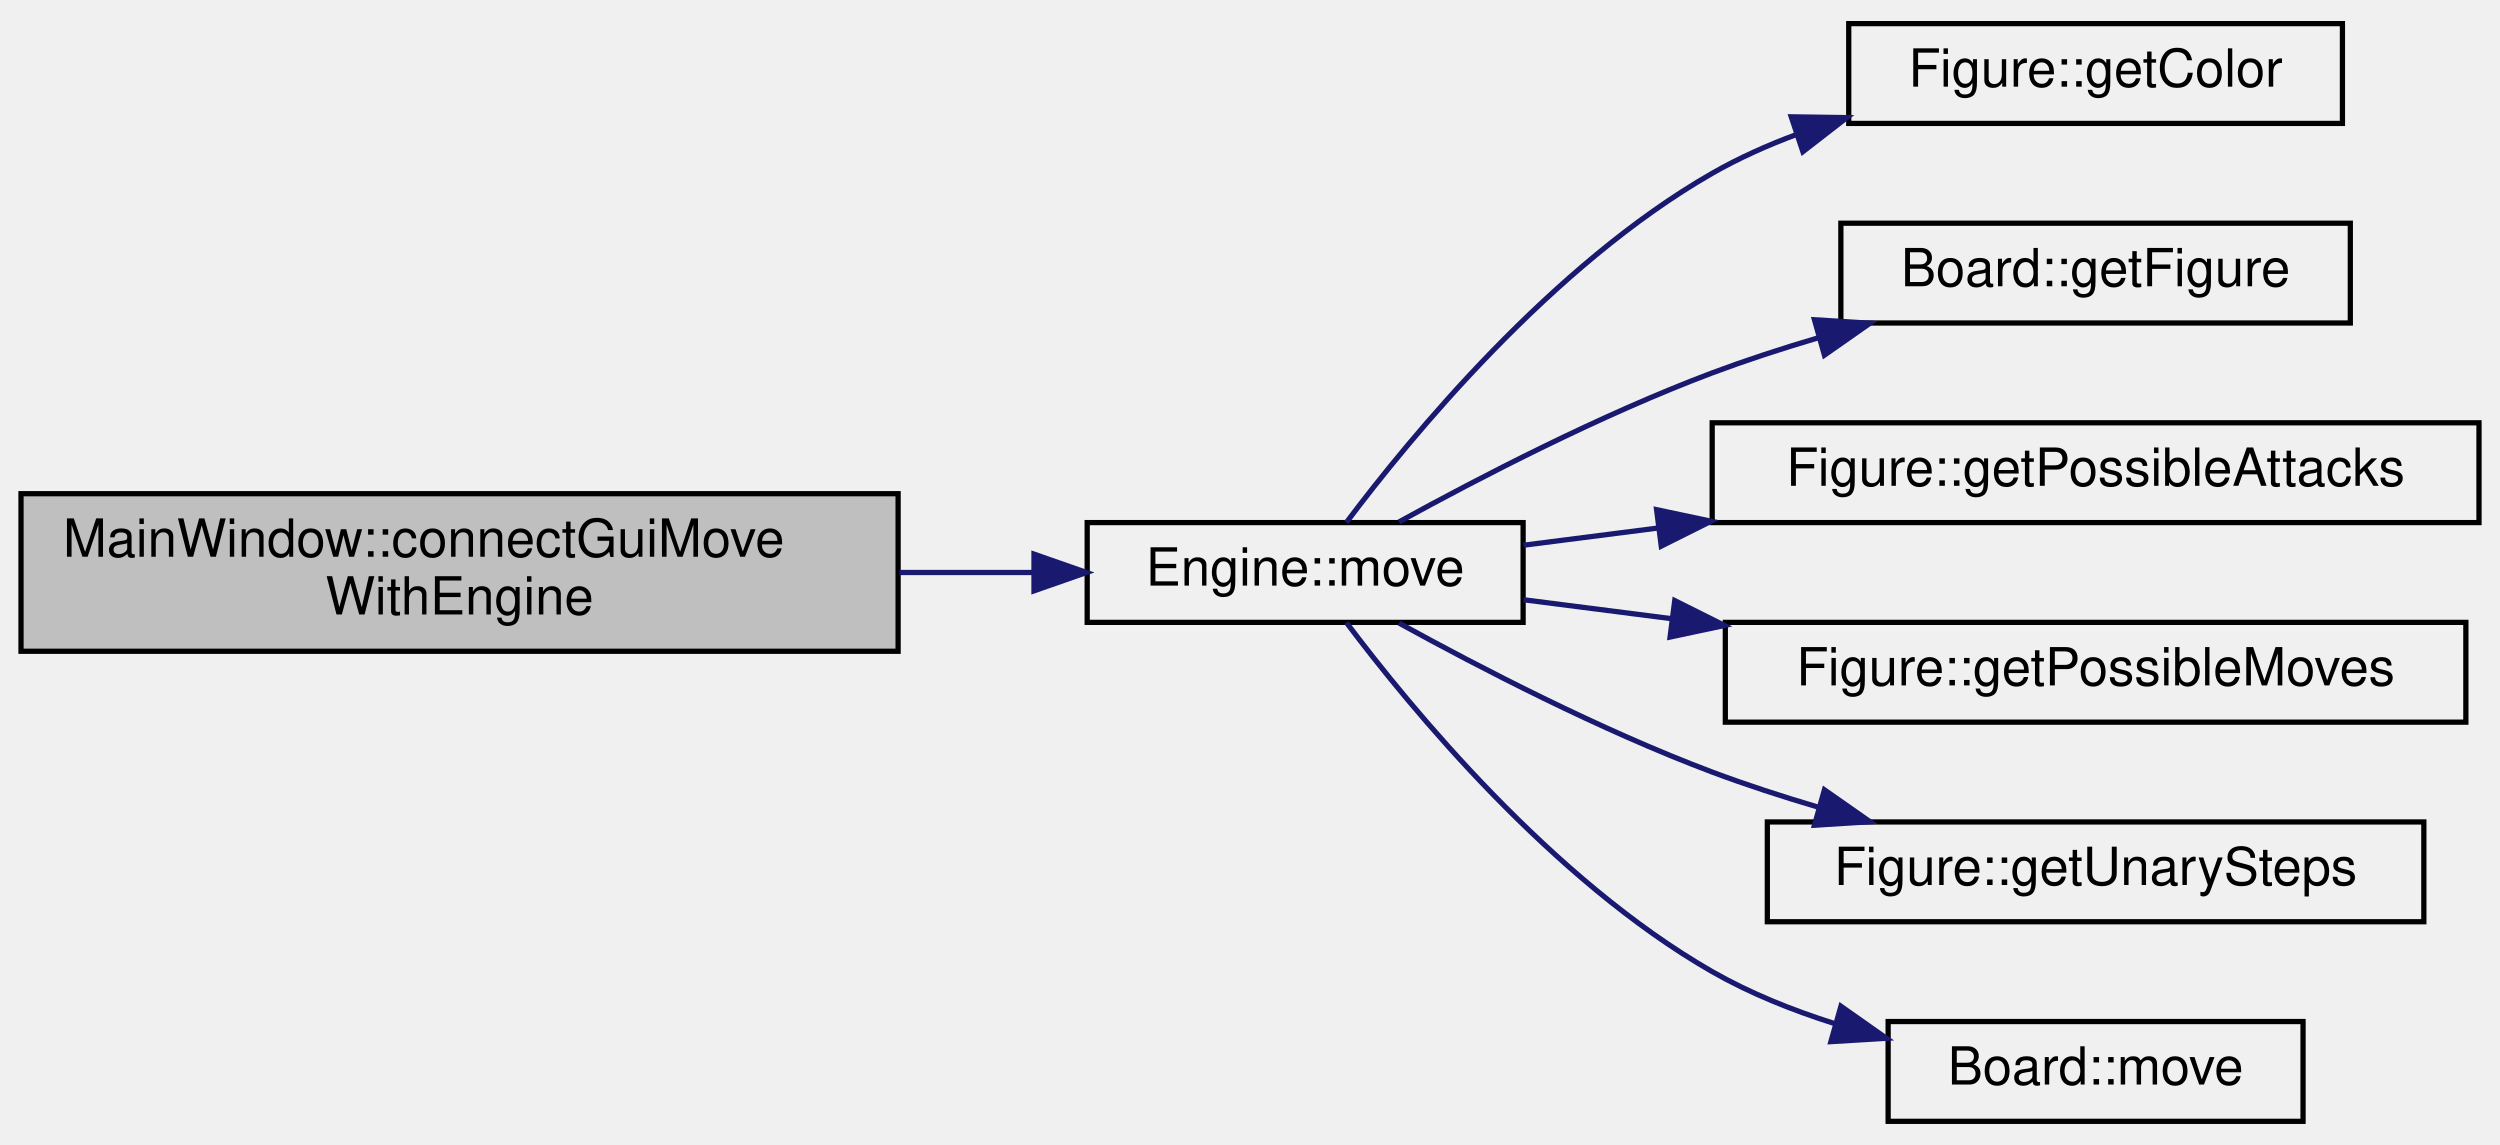
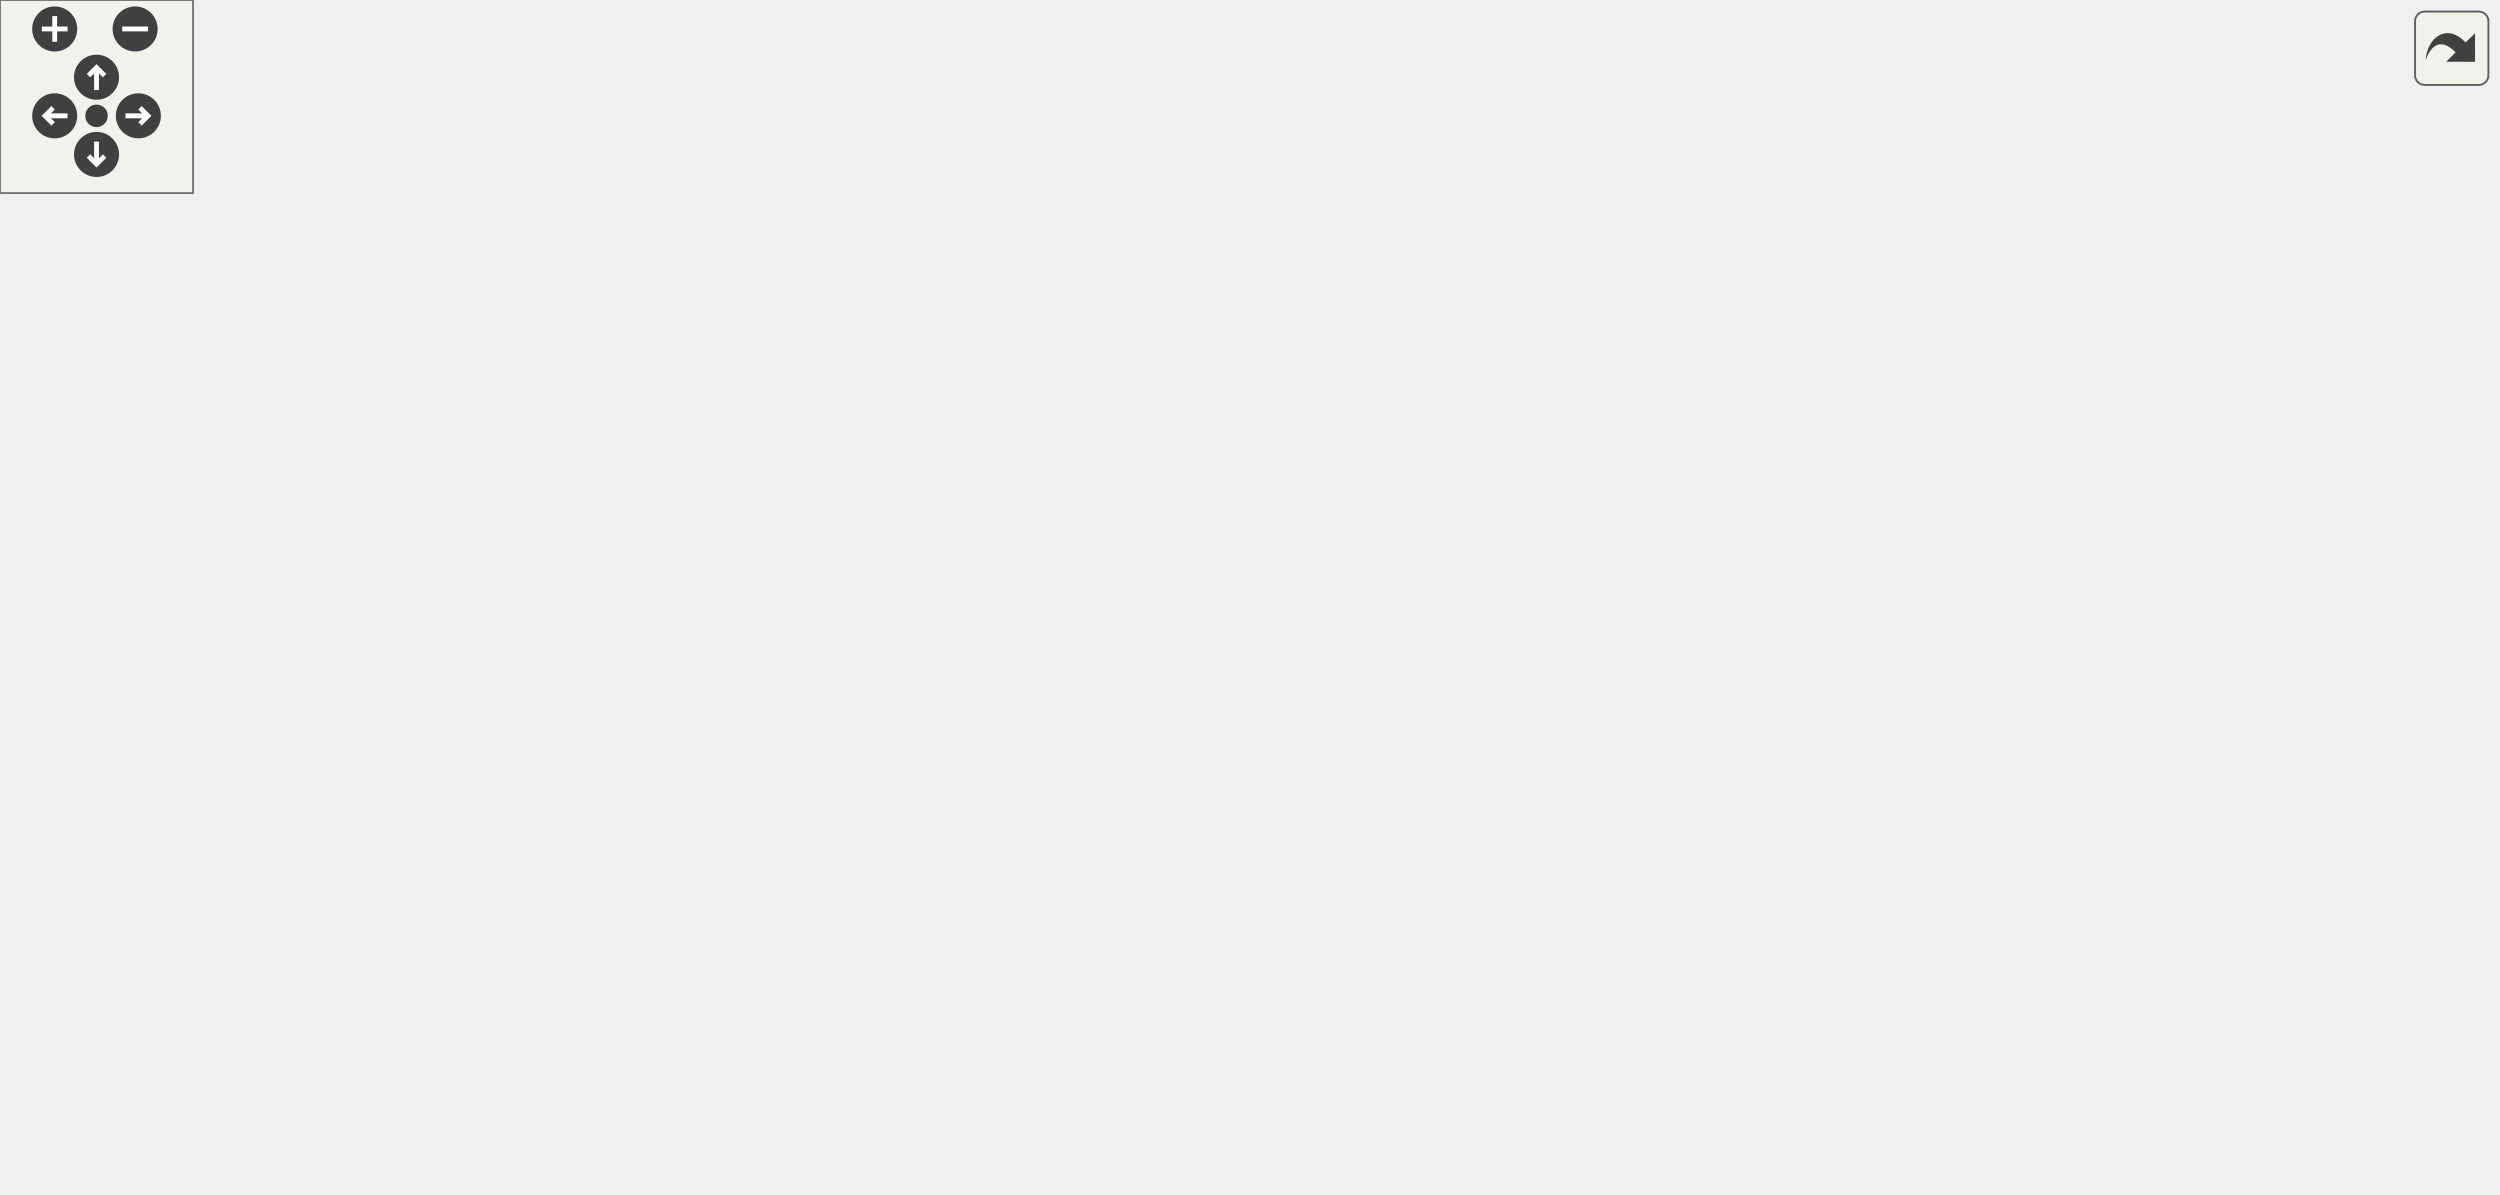
- <svg xmlns="http://www.w3.org/2000/svg" xmlns:xlink="http://www.w3.org/1999/xlink" width="476pt" height="218pt" viewBox="0.00 0.00 476.00 218.00">
-   <g id="graph0" class="graph" transform="scale(1 1) rotate(0) translate(4 214)">
-     <g id="node1" class="node">
-       <g id="a_node1">
-         <a xlink:title=" ">
-           <polygon fill="#bfbfbf" stroke="black" points="0,-90 0,-120 167,-120 167,-90 0,-90" />
-           <text text-anchor="start" x="8" y="-108" font-family="Helvetica,sans-Serif" font-size="10.00">MainWindow::connectGuiMove</text>
-           <text text-anchor="middle" x="83.5" y="-97" font-family="Helvetica,sans-Serif" font-size="10.00">WithEngine</text>
-         </a>
-       </g>
-     </g>
-     <g id="node2" class="node">
-       <g id="a_node2">
-         <a xlink:href="classEngine.html#a66f2b590d92c6e0fa99741f02a8a9a3f" target="_top" xlink:title="Проверяет возможность хода и перемещает фигуру.">
-           <polygon fill="none" stroke="black" points="203,-95.5 203,-114.5 286,-114.5 286,-95.5 203,-95.5" />
-           <text text-anchor="middle" x="244.5" y="-102.5" font-family="Helvetica,sans-Serif" font-size="10.00">Engine::move</text>
-         </a>
-       </g>
-     </g>
-     <g id="edge1" class="edge">
-       <path fill="none" stroke="midnightblue" d="M167.26,-105C175.96,-105 184.61,-105 192.79,-105" />
-       <polygon fill="midnightblue" stroke="midnightblue" points="192.87,-108.5 202.87,-105 192.87,-101.5 192.87,-108.5" />
-     </g>
-     <g id="node3" class="node">
-       <g id="a_node3">
-         <a xlink:href="classFigure.html#af27c0f2d5fe69cb9eb17380d3ba91d6a" target="_top" xlink:title="Получение цвета фигуры.">
-           <polygon fill="none" stroke="black" points="348,-190.5 348,-209.5 442,-209.5 442,-190.5 348,-190.5" />
-           <text text-anchor="middle" x="395" y="-197.5" font-family="Helvetica,sans-Serif" font-size="10.00">Figure::getColor</text>
-         </a>
-       </g>
-     </g>
-     <g id="edge2" class="edge">
-       <path fill="none" stroke="midnightblue" d="M252.36,-114.54C264.52,-130.72 291.46,-163.51 322,-181 327.03,-183.88 332.51,-186.34 338.12,-188.42" />
-       <polygon fill="midnightblue" stroke="midnightblue" points="337.05,-191.76 347.64,-191.61 339.27,-185.12 337.05,-191.76" />
-     </g>
-     <g id="node4" class="node">
-       <g id="a_node4">
-         <a xlink:href="classBoard.html#a0bac43a8a2fc2aabc7e687eeedbe9f9e" target="_top" xlink:title="Возвращает фигуру, которая находится в ячейке поля с координатами coords.">
-           <polygon fill="none" stroke="black" points="346.5,-152.5 346.5,-171.5 443.5,-171.5 443.5,-152.5 346.5,-152.5" />
-           <text text-anchor="middle" x="395" y="-159.5" font-family="Helvetica,sans-Serif" font-size="10.00">Board::getFigure</text>
-         </a>
-       </g>
-     </g>
-     <g id="edge3" class="edge">
-       <path fill="none" stroke="midnightblue" d="M262.37,-114.63C277.58,-123 300.76,-135.02 322,-143 328.42,-145.41 335.28,-147.64 342.11,-149.66" />
-       <polygon fill="midnightblue" stroke="midnightblue" points="341.47,-153.12 352.05,-152.46 343.37,-146.38 341.47,-153.12" />
-     </g>
-     <g id="node5" class="node">
-       <g id="a_node5">
-         <a xlink:href="classFigure.html#a7e8010799eaba0919bc3b68eff755db0" target="_top" xlink:title="Получение возможных ходов атаки.">
-           <polygon fill="none" stroke="black" points="322,-114.5 322,-133.5 468,-133.5 468,-114.5 322,-114.5" />
-           <text text-anchor="middle" x="395" y="-121.5" font-family="Helvetica,sans-Serif" font-size="10.00">Figure::getPossibleAttacks</text>
-         </a>
-       </g>
-     </g>
-     <g id="edge4" class="edge">
-       <path fill="none" stroke="midnightblue" d="M286.08,-110.19C294.13,-111.22 302.85,-112.34 311.72,-113.47" />
-       <polygon fill="midnightblue" stroke="midnightblue" points="311.41,-116.96 321.78,-114.76 312.3,-110.02 311.41,-116.96" />
-     </g>
-     <g id="node6" class="node">
-       <g id="a_node6">
-         <a xlink:href="classFigure.html#ab648751cbee093526d0d531c4f599d58" target="_top" xlink:title="Получение возможных ходов перемещения.">
-           <polygon fill="none" stroke="black" points="324.5,-76.5 324.5,-95.5 465.5,-95.5 465.5,-76.5 324.5,-76.5" />
-           <text text-anchor="middle" x="395" y="-83.5" font-family="Helvetica,sans-Serif" font-size="10.00">Figure::getPossibleMoves</text>
-         </a>
-       </g>
-     </g>
-     <g id="edge5" class="edge">
-       <path fill="none" stroke="midnightblue" d="M286.08,-99.81C294.87,-98.68 304.47,-97.46 314.19,-96.21" />
-       <polygon fill="midnightblue" stroke="midnightblue" points="314.87,-99.65 324.34,-94.91 313.98,-92.71 314.87,-99.65" />
-     </g>
-     <g id="node7" class="node">
-       <g id="a_node7">
-         <a xlink:href="classFigure.html#aad86c6d796ac96d30f2a310c107fdbac" target="_top" xlink:title="Получение элементарных ходов.">
-           <polygon fill="none" stroke="black" points="332.5,-38.5 332.5,-57.5 457.5,-57.5 457.5,-38.5 332.5,-38.5" />
-           <text text-anchor="middle" x="395" y="-45.5" font-family="Helvetica,sans-Serif" font-size="10.00">Figure::getUnarySteps</text>
-         </a>
-       </g>
-     </g>
-     <g id="edge6" class="edge">
-       <path fill="none" stroke="midnightblue" d="M262.37,-95.37C277.58,-87 300.76,-74.98 322,-67 328.42,-64.59 335.28,-62.36 342.11,-60.34" />
-       <polygon fill="midnightblue" stroke="midnightblue" points="343.37,-63.62 352.05,-57.54 341.47,-56.88 343.37,-63.62" />
-     </g>
-     <g id="node8" class="node">
-       <g id="a_node8">
-         <a xlink:href="classBoard.html#a4ed8cf3fae283d3c88eb6b0dea9e9f0a" target="_top" xlink:title="Перемещает фигуру в board.">
-           <polygon fill="none" stroke="black" points="355.5,-0.5 355.5,-19.5 434.5,-19.5 434.5,-0.5 355.5,-0.5" />
-           <text text-anchor="middle" x="395" y="-7.5" font-family="Helvetica,sans-Serif" font-size="10.00">Board::move</text>
-         </a>
-       </g>
-     </g>
-     <g id="edge7" class="edge">
-       <path fill="none" stroke="midnightblue" d="M252.36,-95.46C264.52,-79.28 291.46,-46.49 322,-29 329.18,-24.89 337.27,-21.65 345.36,-19.09" />
-       <polygon fill="midnightblue" stroke="midnightblue" points="346.51,-22.41 355.18,-16.31 344.6,-15.67 346.51,-22.41" />
+ <svg xmlns="http://www.w3.org/2000/svg" xmlns:xlink="http://www.w3.org/1999/xlink" id="main" version="1.1" xml:space="preserve">
+   <style type="text/css">
+ .edge:hover path { stroke: red; }
+ .edge:hover polygon { stroke: red; fill: red; }
+ </style>
+   <defs>
+     <circle id="rim" cx="0" cy="0" r="7" />
+     <circle id="rim2" cx="0" cy="0" r="3.5" />
+     <g id="zoomPlus">
+       <use xlink:href="#rim" fill="#404040">
+         <set attributeName="fill" to="#808080" begin="zoomplus.mouseover" end="zoomplus.mouseout" />
+       </use>
+       <path d="M-4,0h8M0,-4v8" fill="none" stroke="white" stroke-width="1.5" pointer-events="none" />
+     </g>
+     <g id="zoomMin">
+       <use xlink:href="#rim" fill="#404040">
+         <set attributeName="fill" to="#808080" begin="zoomminus.mouseover" end="zoomminus.mouseout" />
+       </use>
+       <path d="M-4,0h8" fill="none" stroke="white" stroke-width="1.5" pointer-events="none" />
+     </g>
+     <g id="dirArrow">
+       <path fill="none" stroke="white" stroke-width="1.5" d="M0,-3.0v7 M-2.5,-0.5L0,-3.0L2.5,-0.5" />
+     </g>
+     <g id="resetDef">
+       <use xlink:href="#rim2" fill="#404040">
+         <set attributeName="fill" to="#808080" begin="reset.mouseover" end="reset.mouseout" />
+       </use>
+     </g>
+   </defs>
+   <svg id="graph" class="graph">
+     <g id="viewport">
+       <g id="node1" class="node">
+         <g id="a_node1">
+           <a xlink:title=" ">
+             <polygon fill="#bfbfbf" stroke="black" points="0,-128 0,-158 167,-158 167,-128 0,-128" />
+             <text text-anchor="start" x="8" y="-146" font-family="Helvetica,sans-Serif" font-size="10.00">MainWindow::connectGuiMove</text>
+             <text text-anchor="middle" x="83.5" y="-135" font-family="Helvetica,sans-Serif" font-size="10.00">WithEngine</text>
+           </a>
+         </g>
+       </g>
+       <g id="node2" class="node">
+         <g id="a_node2">
+           <a xlink:href="classEngine.html#a66f2b590d92c6e0fa99741f02a8a9a3f" target="_top" xlink:title="Проверяет возможность хода и перемещает фигуру.">
+             <polygon fill="none" stroke="black" points="203,-133.5 203,-152.5 286,-152.5 286,-133.5 203,-133.5" />
+             <text text-anchor="middle" x="244.5" y="-140.5" font-family="Helvetica,sans-Serif" font-size="10.00">Engine::move</text>
+           </a>
+         </g>
+       </g>
+       <g id="edge1" class="edge">
+         <path fill="none" stroke="midnightblue" d="M167.26,-143C175.96,-143 184.61,-143 192.79,-143" />
+         <polygon fill="midnightblue" stroke="midnightblue" points="192.87,-146.5 202.87,-143 192.87,-139.5 192.87,-146.5" />
+       </g>
+       <g id="node3" class="node">
+         <g id="a_node3">
+           <a xlink:href="classEngine.html#a2b384a18565b9cdd85b52fed6d25ff0c" target="_top" xlink:title="Расчет преимущества игрока.">
+             <polygon fill="none" stroke="black" points="322,-267 322,-297 474,-297 474,-267 322,-267" />
+             <text text-anchor="start" x="330" y="-285" font-family="Helvetica,sans-Serif" font-size="10.00">Engine::calculateAdvantage</text>
+             <text text-anchor="middle" x="398" y="-274" font-family="Helvetica,sans-Serif" font-size="10.00">White</text>
+           </a>
+         </g>
+       </g>
+       <g id="edge2" class="edge">
+         <path fill="none" stroke="midnightblue" d="M249.3,-152.51C258.46,-174.25 283.88,-227.98 322,-257 324.43,-258.85 327.01,-260.57 329.69,-262.17" />
+         <polygon fill="midnightblue" stroke="midnightblue" points="328.06,-265.26 338.54,-266.85 331.34,-259.08 328.06,-265.26" />
+       </g>
+       <g id="node7" class="node">
+         <g id="a_node7">
+           <a xlink:href="engine_8cpp.html#a0aedf9d17abf2bab41a04d5beb4f4988" target="_top" xlink:title=" ">
+             <polygon fill="none" stroke="black" points="337.5,-228.5 337.5,-247.5 458.5,-247.5 458.5,-228.5 337.5,-228.5" />
+             <text text-anchor="middle" x="398" y="-235.5" font-family="Helvetica,sans-Serif" font-size="10.00">checkStepOnPossible</text>
+           </a>
+         </g>
+       </g>
+       <g id="edge6" class="edge">
+         <path fill="none" stroke="midnightblue" d="M252.34,-152.57C264.47,-168.8 291.37,-201.66 322,-219 325.99,-221.26 330.24,-223.25 334.63,-225.01" />
+         <polygon fill="midnightblue" stroke="midnightblue" points="333.77,-228.42 344.37,-228.5 336.13,-221.83 333.77,-228.42" />
+       </g>
+       <g id="node8" class="node">
+         <g id="a_node8">
+           <a xlink:href="classFigure.html#af27c0f2d5fe69cb9eb17380d3ba91d6a" target="_top" xlink:title="Получение цвета фигуры.">
+             <polygon fill="none" stroke="black" points="351,-190.5 351,-209.5 445,-209.5 445,-190.5 351,-190.5" />
+             <text text-anchor="middle" x="398" y="-197.5" font-family="Helvetica,sans-Serif" font-size="10.00">Figure::getColor</text>
+           </a>
+         </g>
+       </g>
+       <g id="edge7" class="edge">
+         <path fill="none" stroke="midnightblue" d="M262.06,-152.51C277.25,-160.93 300.58,-173.07 322,-181 328.75,-183.5 335.97,-185.79 343.16,-187.84" />
+         <polygon fill="midnightblue" stroke="midnightblue" points="342.33,-191.24 352.9,-190.49 344.17,-184.49 342.33,-191.24" />
+       </g>
+       <g id="node9" class="node">
+         <g id="a_node9">
+           <a xlink:href="classBoard.html#a0bac43a8a2fc2aabc7e687eeedbe9f9e" target="_top" xlink:title="Возвращает фигуру, которая находится в ячейке поля с координатами coords.">
+             <polygon fill="none" stroke="black" points="349.5,-152.5 349.5,-171.5 446.5,-171.5 446.5,-152.5 349.5,-152.5" />
+             <text text-anchor="middle" x="398" y="-159.5" font-family="Helvetica,sans-Serif" font-size="10.00">Board::getFigure</text>
+           </a>
+         </g>
+       </g>
+       <g id="edge8" class="edge">
+         <path fill="none" stroke="midnightblue" d="M286.1,-148.09C302.36,-150.13 321.41,-152.52 339.08,-154.74" />
+         <polygon fill="midnightblue" stroke="midnightblue" points="338.94,-158.25 349.3,-156.02 339.81,-151.3 338.94,-158.25" />
+       </g>
+       <g id="node10" class="node">
+         <g id="a_node10">
+           <a xlink:href="classFigure.html#a12d36f015da3026f980f87a93210885a" target="_top" xlink:title="Получение возможных ходов атаки.">
+             <polygon fill="none" stroke="black" points="325,-114.5 325,-133.5 471,-133.5 471,-114.5 325,-114.5" />
+             <text text-anchor="middle" x="398" y="-121.5" font-family="Helvetica,sans-Serif" font-size="10.00">Figure::getPossibleAttacks</text>
+           </a>
+         </g>
+       </g>
+       <g id="edge9" class="edge">
+         <path fill="none" stroke="midnightblue" d="M286.1,-137.91C295.11,-136.78 304.96,-135.54 314.97,-134.29" />
+         <polygon fill="midnightblue" stroke="midnightblue" points="315.51,-137.75 325,-133.03 314.64,-130.8 315.51,-137.75" />
+       </g>
+       <g id="node11" class="node">
+         <g id="a_node11">
+           <a xlink:href="classFigure.html#ac527b099db89b98b705eb74bed96c147" target="_top" xlink:title="Получение возможных ходов перемещения.">
+             <polygon fill="none" stroke="black" points="327.5,-76.5 327.5,-95.5 468.5,-95.5 468.5,-76.5 327.5,-76.5" />
+             <text text-anchor="middle" x="398" y="-83.5" font-family="Helvetica,sans-Serif" font-size="10.00">Figure::getPossibleMoves</text>
+           </a>
+         </g>
+       </g>
+       <g id="edge10" class="edge">
+         <path fill="none" stroke="midnightblue" d="M262.06,-133.49C277.25,-125.07 300.58,-112.93 322,-105 328.75,-102.5 335.97,-100.21 343.16,-98.16" />
+         <polygon fill="midnightblue" stroke="midnightblue" points="344.17,-101.51 352.9,-95.51 342.33,-94.76 344.17,-101.51" />
+       </g>
+       <g id="node12" class="node">
+         <g id="a_node12">
+           <a xlink:href="classFigure.html#aad86c6d796ac96d30f2a310c107fdbac" target="_top" xlink:title="Получение элементарных ходов.">
+             <polygon fill="none" stroke="black" points="335.5,-38.5 335.5,-57.5 460.5,-57.5 460.5,-38.5 335.5,-38.5" />
+             <text text-anchor="middle" x="398" y="-45.5" font-family="Helvetica,sans-Serif" font-size="10.00">Figure::getUnarySteps</text>
+           </a>
+         </g>
+       </g>
+       <g id="edge11" class="edge">
+         <path fill="none" stroke="midnightblue" d="M252.34,-133.43C264.47,-117.2 291.37,-84.34 322,-67 325.99,-64.74 330.24,-62.75 334.63,-60.99" />
+         <polygon fill="midnightblue" stroke="midnightblue" points="336.13,-64.17 344.37,-57.5 333.77,-57.58 336.13,-64.17" />
+       </g>
+       <g id="node13" class="node">
+         <g id="a_node13">
+           <a xlink:href="classBoard.html#a4ed8cf3fae283d3c88eb6b0dea9e9f0a" target="_top" xlink:title="Перемещает фигуру в board.">
+             <polygon fill="none" stroke="black" points="358.5,-0.5 358.5,-19.5 437.5,-19.5 437.5,-0.5 358.5,-0.5" />
+             <text text-anchor="middle" x="398" y="-7.5" font-family="Helvetica,sans-Serif" font-size="10.00">Board::move</text>
+           </a>
+         </g>
+       </g>
+       <g id="edge12" class="edge">
+         <path fill="none" stroke="midnightblue" d="M249.15,-133.3C258.01,-111.14 282.84,-56.6 322,-29 329.9,-23.43 339.29,-19.49 348.71,-16.7" />
+         <polygon fill="midnightblue" stroke="midnightblue" points="349.65,-20.07 358.47,-14.2 347.91,-13.29 349.65,-20.07" />
+       </g>
+       <g id="node4" class="node">
+         <g id="a_node4">
+           <a xlink:href="engine_8cpp.html#a8bc4d4b36aae439f5e6e3ce34903c487" target="_top" xlink:title=" ">
+             <polygon fill="none" stroke="black" points="510,-291.5 510,-310.5 621,-310.5 621,-291.5 510,-291.5" />
+             <text text-anchor="middle" x="565.5" y="-298.5" font-family="Helvetica,sans-Serif" font-size="10.00">enemyUnderAttack</text>
+           </a>
+         </g>
+       </g>
+       <g id="edge3" class="edge">
+         <path fill="none" stroke="midnightblue" d="M474,-290.61C482.51,-291.59 491.14,-292.58 499.51,-293.54" />
+         <polygon fill="midnightblue" stroke="midnightblue" points="499.23,-297.03 509.56,-294.69 500.03,-290.08 499.23,-297.03" />
+       </g>
+       <g id="node5" class="node">
+         <g id="a_node5">
+           <a xlink:href="classEngine.html#af2c8028ccaf85425744ad55844765fac" target="_top" xlink:title=" ">
+             <polygon fill="none" stroke="black" points="518,-253.5 518,-272.5 613,-272.5 613,-253.5 518,-253.5" />
+             <text text-anchor="middle" x="565.5" y="-260.5" font-family="Helvetica,sans-Serif" font-size="10.00">Engine::getData</text>
+           </a>
+         </g>
+       </g>
+       <g id="edge4" class="edge">
+         <path fill="none" stroke="midnightblue" d="M474,-273.39C485.28,-272.09 496.75,-270.78 507.57,-269.54" />
+         <polygon fill="midnightblue" stroke="midnightblue" points="508.17,-272.99 517.71,-268.37 507.38,-266.04 508.17,-272.99" />
+       </g>
+       <g id="node6" class="node">
+         <g id="a_node6">
+           <a xlink:href="classBoard.html#ab906dade3854d38f6354861a715fccac" target="_top" xlink:title=" ">
+             <polygon fill="none" stroke="black" points="657,-253.5 657,-272.5 776,-272.5 776,-253.5 657,-253.5" />
+             <text text-anchor="middle" x="716.5" y="-260.5" font-family="Helvetica,sans-Serif" font-size="10.00">Board::getBoardData</text>
+           </a>
+         </g>
+       </g>
+       <g id="edge5" class="edge">
+         <path fill="none" stroke="midnightblue" d="M613.24,-263C623.82,-263 635.28,-263 646.57,-263" />
+         <polygon fill="midnightblue" stroke="midnightblue" points="646.85,-266.5 656.85,-263 646.85,-259.5 646.85,-266.5" />
+       </g>
+     </g>
+   </svg>
+   <g id="navigator" transform="translate(0 0)" fill="#404254">
+     <rect fill="#f2f5e9" fill-opacity="0.5" stroke="#606060" stroke-width=".5" x="0" y="0" width="60" height="60" />
+     <use id="zoomplus" xlink:href="#zoomPlus" x="17" y="9" />
+     <use id="zoomminus" xlink:href="#zoomMin" x="42" y="9" />
+     <use id="reset" xlink:href="#resetDef" x="30" y="36" />
+     <g id="arrowUp" xlink:href="#dirArrow" transform="translate(30 24)">
+       <use xlink:href="#rim" fill="#404040">
+         <set attributeName="fill" to="#808080" begin="arrowUp.mouseover" end="arrowUp.mouseout" />
+       </use>
+       <path fill="none" stroke="white" stroke-width="1.5" d="M0,-3.0v7 M-2.5,-0.5L0,-3.0L2.5,-0.5" />
+     </g>
+     <g id="arrowRight" xlink:href="#dirArrow" transform="rotate(90) translate(36 -43)">
+       <use xlink:href="#rim" fill="#404040">
+         <set attributeName="fill" to="#808080" begin="arrowRight.mouseover" end="arrowRight.mouseout" />
+       </use>
+       <path fill="none" stroke="white" stroke-width="1.5" d="M0,-3.0v7 M-2.5,-0.5L0,-3.0L2.5,-0.5" />
+     </g>
+     <g id="arrowDown" xlink:href="#dirArrow" transform="rotate(180) translate(-30 -48)">
+       <use xlink:href="#rim" fill="#404040">
+         <set attributeName="fill" to="#808080" begin="arrowDown.mouseover" end="arrowDown.mouseout" />
+       </use>
+       <path fill="none" stroke="white" stroke-width="1.5" d="M0,-3.0v7 M-2.5,-0.5L0,-3.0L2.5,-0.5" />
+     </g>
+     <g id="arrowLeft" xlink:href="#dirArrow" transform="rotate(270) translate(-36 17)">
+       <use xlink:href="#rim" fill="#404040">
+         <set attributeName="fill" to="#808080" begin="arrowLeft.mouseover" end="arrowLeft.mouseout" />
+       </use>
+       <path fill="none" stroke="white" stroke-width="1.5" d="M0,-3.0v7 M-2.5,-0.5L0,-3.0L2.5,-0.5" />
    </g>
  </g>
+   <svg viewBox="0 0 15 15" width="100%" height="30px" preserveAspectRatio="xMaxYMin meet">
+     <g id="arrow_out" transform="scale(0.3 0.3)">
+       <a xlink:href="classMainWindow_a85e58f13e52e2a2d01b0bbf87c1442e9_cgraph_org.svg" target="_base">
+         <rect id="button" ry="5" rx="5" y="6" x="6" height="38" width="38" fill="#f2f5e9" fill-opacity="0.5" stroke="#606060" stroke-width="1.0" />
+         <path id="arrow" d="M 11.5,31.437 C 11.94,20.098 22.043,11.323 32.159,21.979 L 37.069,17.246 C 37.069,17.246 37.088,32 37.088,32 L 22.16,31.978 C 22.16,31.978 26.998,27.14 26.998,27.14 C 18.529,18.264 13.292,25.23 11.5,31.437 z" style="fill:#404040;" />
+       </a>
+     </g>
+   </svg>
</svg>
